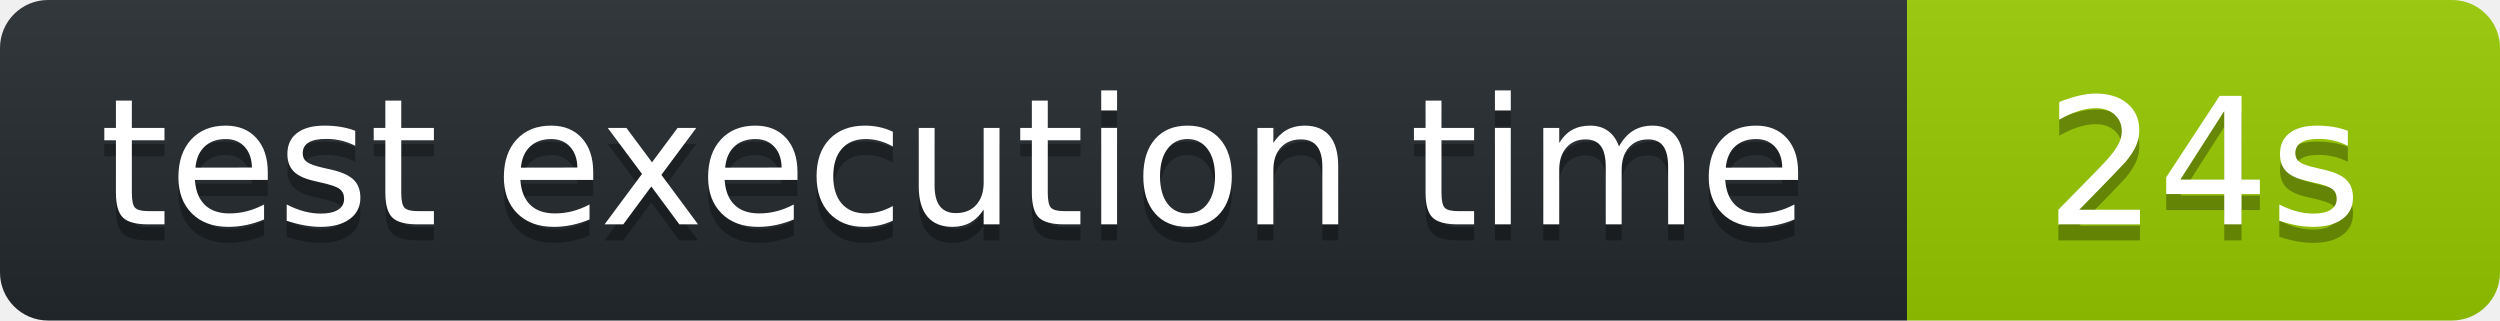
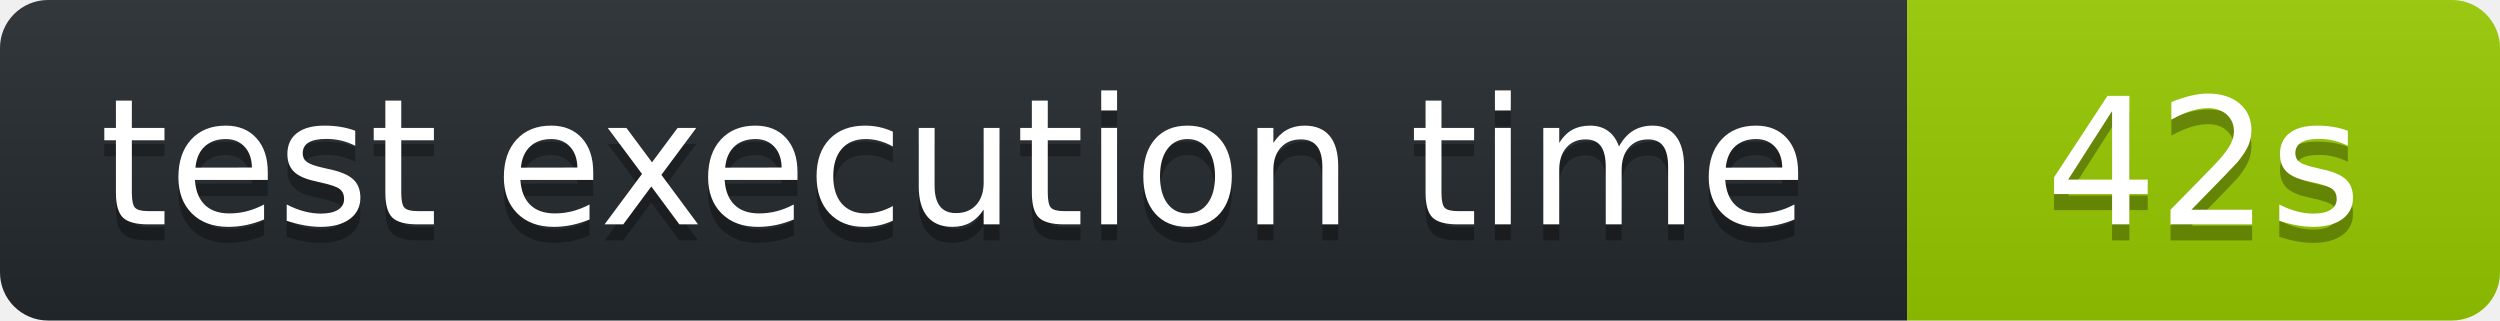
<svg xmlns="http://www.w3.org/2000/svg" width="156" height="20" role="img" aria-label="octocov::badge">
  <linearGradient id="s" x2="0" y2="100%">
    <stop offset="0" stop-color="#bbb" stop-opacity=".1" />
    <stop offset="1" stop-opacity=".1" />
  </linearGradient>
  <clipPath id="r">
    <rect width="156" height="20" rx="3" fill="#fff" />
  </clipPath>
  <g clip-path="url(#r)">
    <rect width="119" height="20" fill="#24292E" />
    <rect x="119" width="37" height="20" fill="#97CA00" />
    <rect width="156" height="20" fill="url(#s)" />
  </g>
  <g fill="#fff" text-anchor="middle" font-family="Verdana,Geneva,DejaVu Sans,sans-serif" text-rendering="geometricPrecision" font-size="110">
    <text aria-hidden="true" x="595" y="150" fill="#010101" fill-opacity=".3" transform="scale(.1)">test execution time</text>
    <text x="595" y="140" transform="scale(.1)" fill="#fff">test execution time</text>
-     <text aria-hidden="true" x="1375" y="150" fill="#010101" fill-opacity=".3" transform="scale(.1)">24s</text>
-     <text x="1375" y="140" transform="scale(.1)" fill="#fff">24s</text>
+     <text aria-hidden="true" x="1375" y="150" fill="#010101" fill-opacity=".3" transform="scale(.1)">42s</text>
+     <text x="1375" y="140" transform="scale(.1)" fill="#fff">42s</text>
  </g>
</svg>
